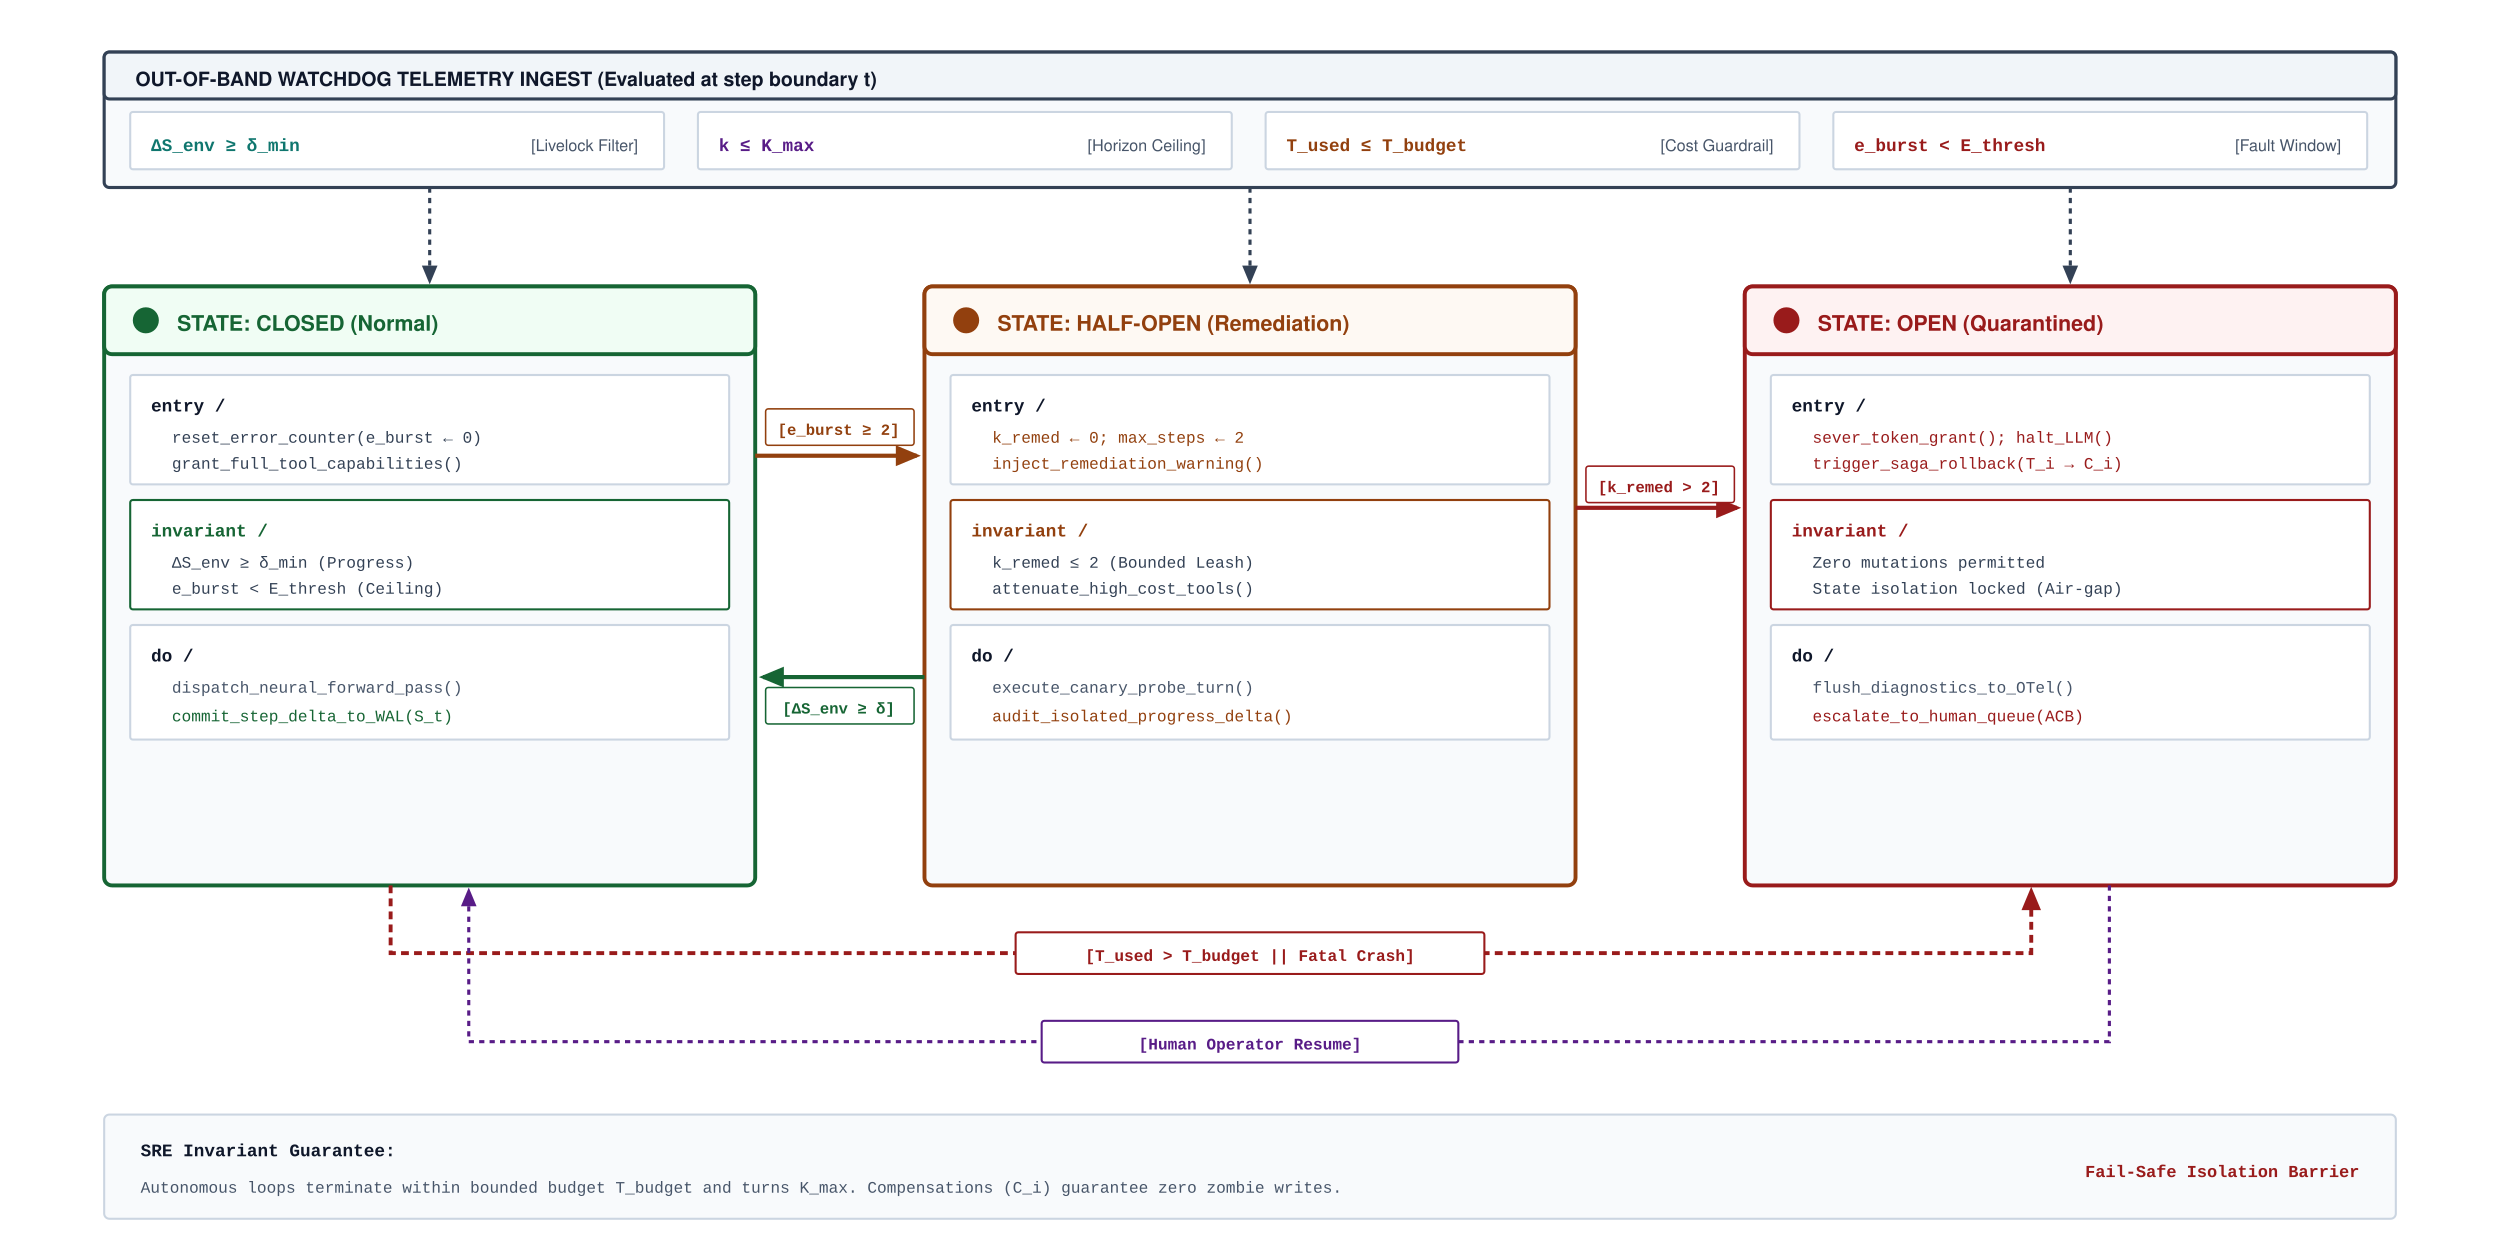
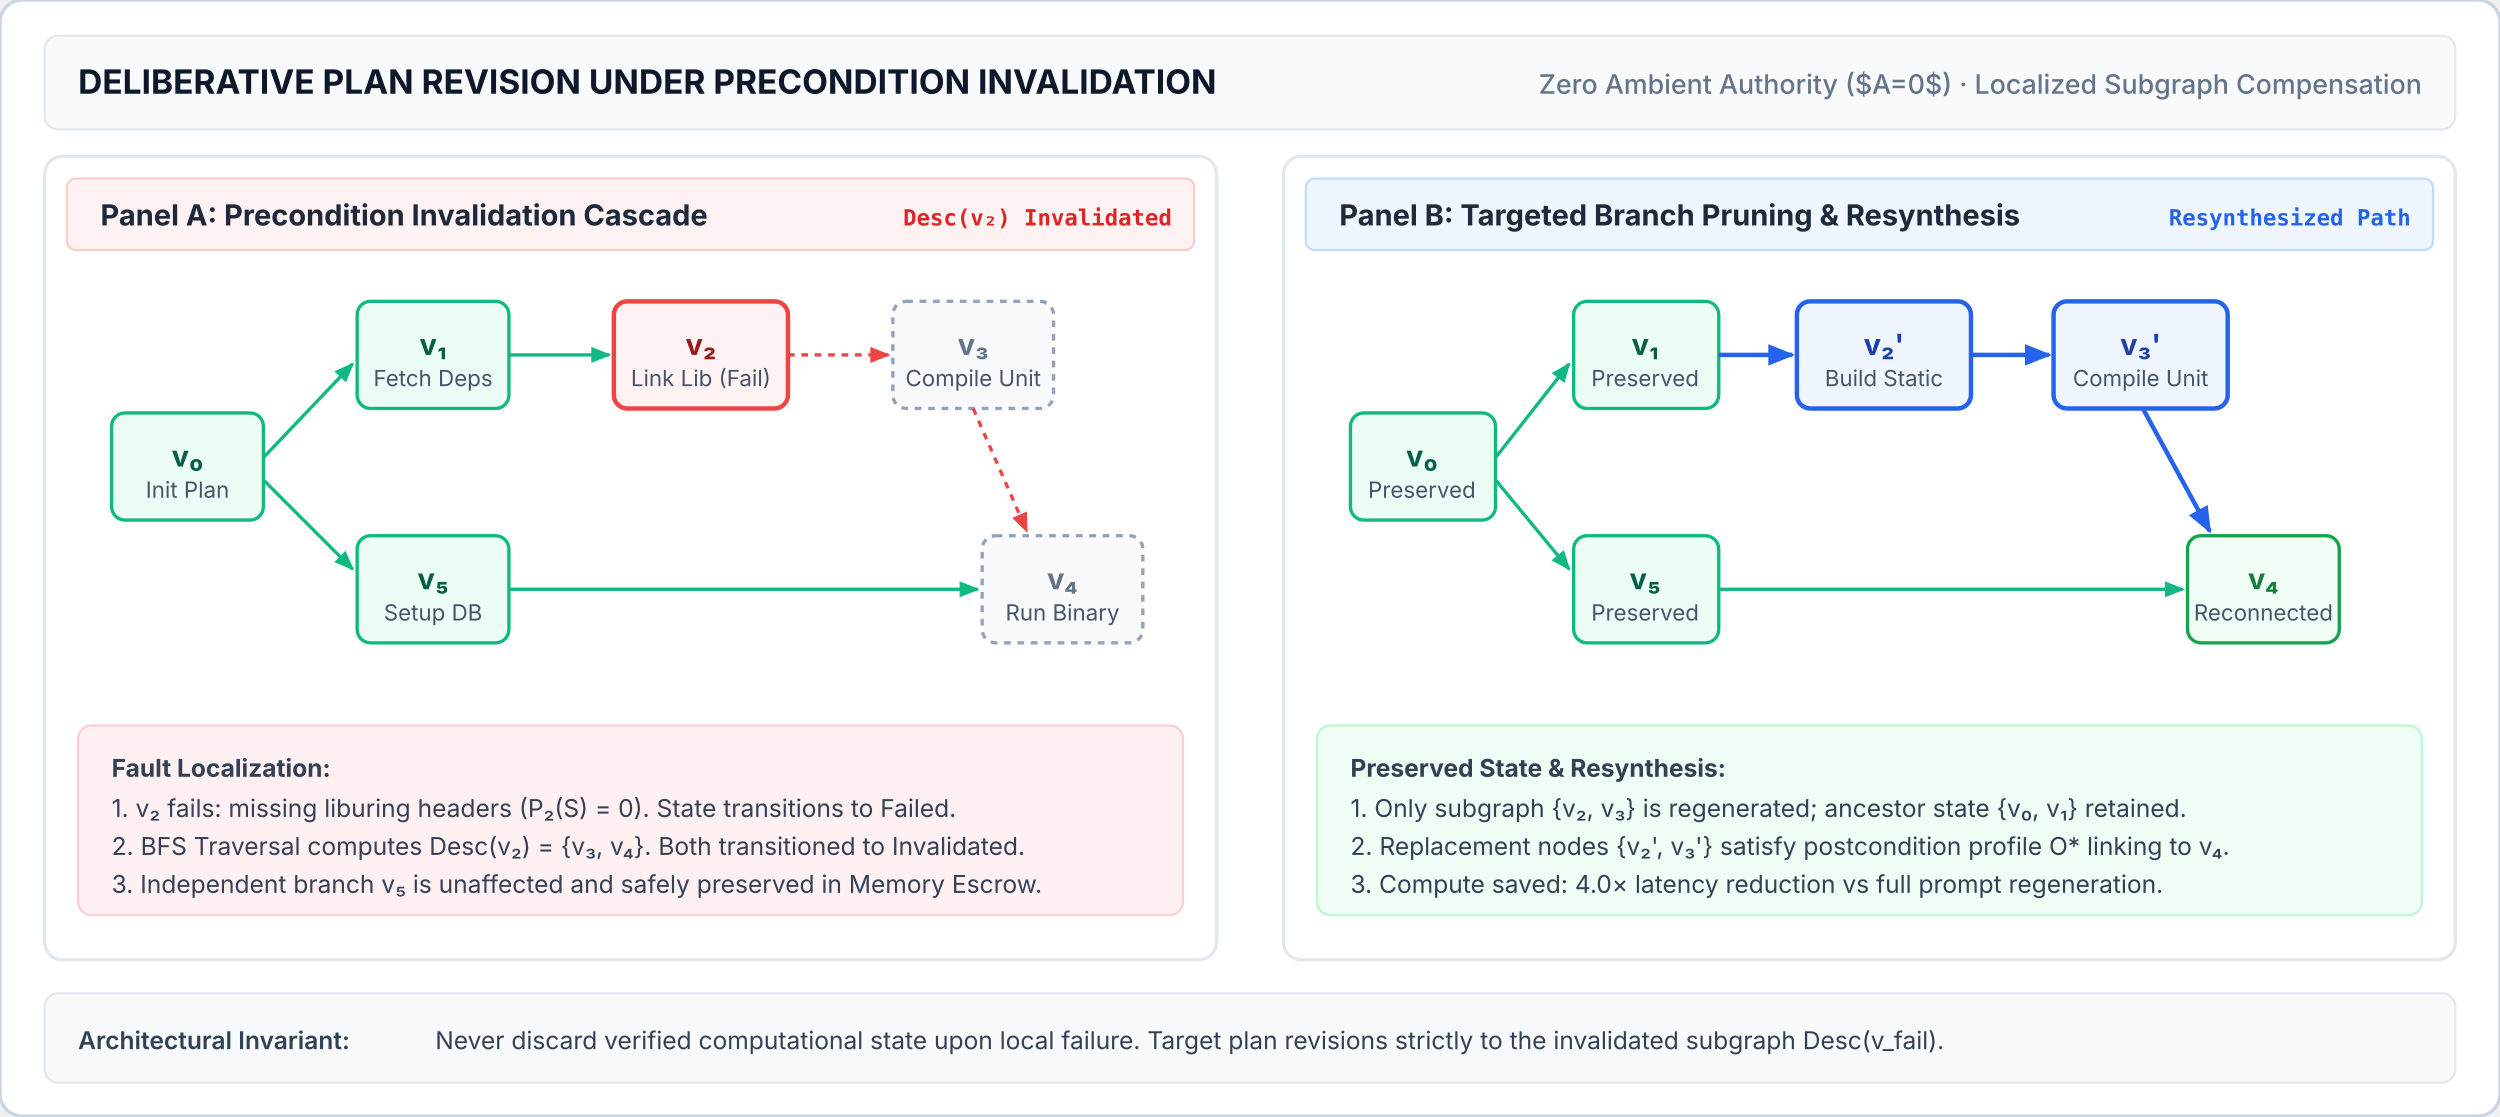
- <svg xmlns="http://www.w3.org/2000/svg" viewBox="0 0 960 480" width="100%" height="100%" font-family="Helvetica Neue, Helvetica, Arial, sans-serif">
+ <svg xmlns="http://www.w3.org/2000/svg" viewBox="0 0 1120 500" width="100%" height="100%">
  <defs>
-     <marker id="arr-amethyst" markerWidth="6" markerHeight="5" refX="5" refY="2.5" orient="auto">
-       <path d="M0,0 L6,2.5 L0,5 Z" fill="#581C87" />
+     <style>
+       .title { font-family: system-ui, -apple-system, sans-serif; font-weight: 700; font-size: 15px; fill: #0f172a; }
+       .panel-title { font-family: system-ui, -apple-system, sans-serif; font-weight: 700; font-size: 13px; fill: #1e293b; }
+       .panel-sub { font-family: system-ui, -apple-system, sans-serif; font-weight: 500; font-size: 12px; fill: #64748b; }
+       .node-lbl { font-family: system-ui, -apple-system, sans-serif; font-weight: 700; font-size: 13px; text-anchor: middle; }
+       .node-sub { font-family: system-ui, -apple-system, sans-serif; font-weight: 400; font-size: 10px; text-anchor: middle; fill: #475569; }
+       .badge { font-family: ui-monospace, monospace; font-size: 10px; font-weight: 600; }
+       .card-text { font-family: system-ui, -apple-system, sans-serif; font-size: 11px; fill: #334155; }
+     </style>
+     <marker id="arrow-slate" viewBox="0 0 10 10" refX="9" refY="5" markerWidth="6" markerHeight="6" orient="auto">
+       <path d="M 0 1 L 10 5 L 0 9 z" fill="#64748b" />
    </marker>
-     <marker id="arr-slate" markerWidth="6" markerHeight="5" refX="5" refY="2.5" orient="auto">
-       <path d="M0,0 L6,2.5 L0,5 Z" fill="#334155" />
+     <marker id="arrow-green" viewBox="0 0 10 10" refX="9" refY="5" markerWidth="6" markerHeight="6" orient="auto">
+       <path d="M 0 1 L 10 5 L 0 9 z" fill="#10b981" />
    </marker>
-     <marker id="arr-teal" markerWidth="6" markerHeight="5" refX="5" refY="2.5" orient="auto">
-       <path d="M0,0 L6,2.5 L0,5 Z" fill="#0F766E" />
+     <marker id="arrow-red" viewBox="0 0 10 10" refX="9" refY="5" markerWidth="6" markerHeight="6" orient="auto">
+       <path d="M 0 1 L 10 5 L 0 9 z" fill="#ef4444" />
    </marker>
-     <marker id="arr-ochre" markerWidth="6" markerHeight="5" refX="5" refY="2.5" orient="auto">
-       <path d="M0,0 L6,2.5 L0,5 Z" fill="#92400E" />
-     </marker>
-     <marker id="arr-crimson" markerWidth="6" markerHeight="5" refX="5" refY="2.5" orient="auto">
-       <path d="M0,0 L6,2.5 L0,5 Z" fill="#991B1B" />
-     </marker>
-     <marker id="arr-sage" markerWidth="6" markerHeight="5" refX="5" refY="2.5" orient="auto">
-       <path d="M0,0 L6,2.5 L0,5 Z" fill="#166534" />
+     <marker id="arrow-blue" viewBox="0 0 10 10" refX="9" refY="5" markerWidth="6" markerHeight="6" orient="auto">
+       <path d="M 0 1 L 10 5 L 0 9 z" fill="#2563eb" />
    </marker>
  </defs>
-   <rect width="960" height="480" fill="#ffffff" />
-   <g transform="translate(40, 20)">
-     <rect width="880" height="52" rx="2" fill="#F8FAFC" stroke="#334155" stroke-width="1.2" />
-     <rect width="880" height="18" rx="2" fill="#F1F5F9" stroke="#334155" stroke-width="1.2" />
-     <text x="12" y="13" font-size="7.5" font-weight="700" fill="#0F172A">OUT-OF-BAND WATCHDOG TELEMETRY INGEST (Evaluated at step boundary t)</text>
-     <g transform="translate(10, 23)">
-       <g transform="translate(0, 0)">
-         <rect width="205" height="22" rx="1" fill="#ffffff" stroke="#CBD5E1" stroke-width="0.8" />
-         <text x="8" y="15" font-size="6.8" font-family="Courier New, monospace" font-weight="700" fill="#0F766E">ΔS_env ≥ δ_min</text>
-         <text x="195" y="15" text-anchor="end" font-size="6.2" fill="#475569">[Livelock Filter]</text>
-       </g>
-       <g transform="translate(218, 0)">
-         <rect width="205" height="22" rx="1" fill="#ffffff" stroke="#CBD5E1" stroke-width="0.8" />
-         <text x="8" y="15" font-size="6.8" font-family="Courier New, monospace" font-weight="700" fill="#581C87">k ≤ K_max</text>
-         <text x="195" y="15" text-anchor="end" font-size="6.2" fill="#475569">[Horizon Ceiling]</text>
-       </g>
-       <g transform="translate(436, 0)">
-         <rect width="205" height="22" rx="1" fill="#ffffff" stroke="#CBD5E1" stroke-width="0.8" />
-         <text x="8" y="15" font-size="6.8" font-family="Courier New, monospace" font-weight="700" fill="#92400E">T_used ≤ T_budget</text>
-         <text x="195" y="15" text-anchor="end" font-size="6.2" fill="#475569">[Cost Guardrail]</text>
-       </g>
-       <g transform="translate(654, 0)">
-         <rect width="205" height="22" rx="1" fill="#ffffff" stroke="#CBD5E1" stroke-width="0.8" />
-         <text x="8" y="15" font-size="6.8" font-family="Courier New, monospace" font-weight="700" fill="#991B1B">e_burst &lt; E_thresh</text>
-         <text x="195" y="15" text-anchor="end" font-size="6.2" fill="#475569">[Fault Window]</text>
-       </g>
-     </g>
+   <rect width="1120" height="500" rx="10" fill="#ffffff" stroke="#cbd5e1" stroke-width="1.5" />
+   <rect x="20" y="16" width="1080" height="42" rx="6" fill="#f8fafc" stroke="#e2e8f0" />
+   <text x="35" y="42" class="title">DELIBERATIVE PLAN REVISION UNDER PRECONDITION INVALIDATION</text>
+   <text x="1085" y="42" class="panel-sub" text-anchor="end">Zero Ambient Authority ($A=0$) · Localized Subgraph Compensation</text>
+   <rect x="20" y="70" width="525" height="360" rx="8" fill="#ffffff" stroke="#e2e8f0" stroke-width="1.5" />
+   <rect x="30" y="80" width="505" height="32" rx="4" fill="#fef2f2" stroke="#fecaca" />
+   <text x="45" y="101" class="panel-title" fill="#991b1b">Panel A: Precondition Invalidation Cascade</text>
+   <text x="525" y="101" class="badge" fill="#dc2626" text-anchor="end">Desc(v₂) Invalidated</text>
+   <g transform="translate(50, 185)">
+     <rect width="68" height="48" rx="6" fill="#ecfdf5" stroke="#10b981" stroke-width="1.5" />
+     <text x="34" y="24" class="node-lbl" fill="#065f46">v₀</text>
+     <text x="34" y="38" class="node-sub">Init Plan</text>
  </g>
-   <path d="M 165,72 L 165,108" stroke="#334155" stroke-width="1.2" stroke-dasharray="2,2" marker-end="url(#arr-slate)" />
-   <path d="M 480,72 L 480,108" stroke="#334155" stroke-width="1.2" stroke-dasharray="2,2" marker-end="url(#arr-slate)" />
-   <path d="M 795,72 L 795,108" stroke="#334155" stroke-width="1.2" stroke-dasharray="2,2" marker-end="url(#arr-slate)" />
-   <g transform="translate(40, 110)">
-     <rect width="250" height="230" rx="3" fill="#F8FAFC" stroke="#166534" stroke-width="1.5" />
-     <rect width="250" height="26" rx="3" fill="#F0FDF4" stroke="#166534" stroke-width="1.5" />
-     <circle cx="16" cy="13" r="5" fill="#166534" />
-     <text x="28" y="17" font-size="8.2" font-weight="700" fill="#166534">STATE: CLOSED (Normal)</text>
-     <g transform="translate(10, 34)">
-       <rect width="230" height="42" rx="1" fill="#ffffff" stroke="#CBD5E1" stroke-width="0.8" />
-       <text x="8" y="14" font-size="6.8" font-family="Courier New, monospace" font-weight="700" fill="#0F172A">entry /</text>
-       <text x="16" y="26" font-size="6.2" font-family="Courier New, monospace" fill="#334155">reset_error_counter(e_burst ← 0)</text>
-       <text x="16" y="36" font-size="6.2" font-family="Courier New, monospace" fill="#334155">grant_full_tool_capabilities()</text>
-       <g transform="translate(0, 48)">
-         <rect width="230" height="42" rx="1" fill="#ffffff" stroke="#166534" stroke-width="0.8" />
-         <text x="8" y="14" font-size="6.8" font-family="Courier New, monospace" font-weight="700" fill="#166534">invariant /</text>
-         <text x="16" y="26" font-size="6.2" font-family="Courier New, monospace" fill="#334155">ΔS_env ≥ δ_min  (Progress)</text>
-         <text x="16" y="36" font-size="6.2" font-family="Courier New, monospace" fill="#334155">e_burst &lt; E_thresh  (Ceiling)</text>
-       </g>
-       <g transform="translate(0, 96)">
-         <rect width="230" height="44" rx="1" fill="#ffffff" stroke="#CBD5E1" stroke-width="0.8" />
-         <text x="8" y="14" font-size="6.8" font-family="Courier New, monospace" font-weight="700" fill="#0F172A">do /</text>
-         <text x="16" y="26" font-size="6.2" font-family="Courier New, monospace" fill="#475569">dispatch_neural_forward_pass()</text>
-         <text x="16" y="37" font-size="6.2" font-family="Courier New, monospace" fill="#166534">commit_step_delta_to_WAL(S_t)</text>
-       </g>
-     </g>
+   <g transform="translate(160, 135)">
+     <rect width="68" height="48" rx="6" fill="#ecfdf5" stroke="#10b981" stroke-width="1.5" />
+     <text x="34" y="24" class="node-lbl" fill="#065f46">v₁</text>
+     <text x="34" y="38" class="node-sub">Fetch Deps</text>
  </g>
-   <g transform="translate(355, 110)">
-     <rect width="250" height="230" rx="3" fill="#F8FAFC" stroke="#92400E" stroke-width="1.5" />
-     <rect width="250" height="26" rx="3" fill="#FEF9F3" stroke="#92400E" stroke-width="1.5" />
-     <circle cx="16" cy="13" r="5" fill="#92400E" />
-     <text x="28" y="17" font-size="8.2" font-weight="700" fill="#92400E">STATE: HALF-OPEN (Remediation)</text>
-     <g transform="translate(10, 34)">
-       <rect width="230" height="42" rx="1" fill="#ffffff" stroke="#CBD5E1" stroke-width="0.8" />
-       <text x="8" y="14" font-size="6.8" font-family="Courier New, monospace" font-weight="700" fill="#0F172A">entry /</text>
-       <text x="16" y="26" font-size="6.2" font-family="Courier New, monospace" fill="#92400E">k_remed ← 0; max_steps ← 2</text>
-       <text x="16" y="36" font-size="6.2" font-family="Courier New, monospace" fill="#92400E">inject_remediation_warning()</text>
-       <g transform="translate(0, 48)">
-         <rect width="230" height="42" rx="1" fill="#ffffff" stroke="#92400E" stroke-width="0.8" />
-         <text x="8" y="14" font-size="6.8" font-family="Courier New, monospace" font-weight="700" fill="#92400E">invariant /</text>
-         <text x="16" y="26" font-size="6.2" font-family="Courier New, monospace" fill="#334155">k_remed ≤ 2  (Bounded Leash)</text>
-         <text x="16" y="36" font-size="6.2" font-family="Courier New, monospace" fill="#334155">attenuate_high_cost_tools()</text>
-       </g>
-       <g transform="translate(0, 96)">
-         <rect width="230" height="44" rx="1" fill="#ffffff" stroke="#CBD5E1" stroke-width="0.8" />
-         <text x="8" y="14" font-size="6.8" font-family="Courier New, monospace" font-weight="700" fill="#0F172A">do /</text>
-         <text x="16" y="26" font-size="6.2" font-family="Courier New, monospace" fill="#475569">execute_canary_probe_turn()</text>
-         <text x="16" y="37" font-size="6.2" font-family="Courier New, monospace" fill="#92400E">audit_isolated_progress_delta()</text>
-       </g>
-     </g>
+   <g transform="translate(160, 240)">
+     <rect width="68" height="48" rx="6" fill="#ecfdf5" stroke="#10b981" stroke-width="1.5" />
+     <text x="34" y="24" class="node-lbl" fill="#065f46">v₅</text>
+     <text x="34" y="38" class="node-sub">Setup DB</text>
  </g>
-   <g transform="translate(670, 110)">
-     <rect width="250" height="230" rx="3" fill="#F8FAFC" stroke="#991B1B" stroke-width="1.5" />
-     <rect width="250" height="26" rx="3" fill="#FEF2F2" stroke="#991B1B" stroke-width="1.5" />
-     <circle cx="16" cy="13" r="5" fill="#991B1B" />
-     <text x="28" y="17" font-size="8.2" font-weight="700" fill="#991B1B">STATE: OPEN (Quarantined)</text>
-     <g transform="translate(10, 34)">
-       <rect width="230" height="42" rx="1" fill="#ffffff" stroke="#CBD5E1" stroke-width="0.8" />
-       <text x="8" y="14" font-size="6.8" font-family="Courier New, monospace" font-weight="700" fill="#0F172A">entry /</text>
-       <text x="16" y="26" font-size="6.2" font-family="Courier New, monospace" fill="#991B1B">sever_token_grant(); halt_LLM()</text>
-       <text x="16" y="36" font-size="6.2" font-family="Courier New, monospace" fill="#991B1B">trigger_saga_rollback(T_i → C_i)</text>
-       <g transform="translate(0, 48)">
-         <rect width="230" height="42" rx="1" fill="#ffffff" stroke="#991B1B" stroke-width="0.8" />
-         <text x="8" y="14" font-size="6.8" font-family="Courier New, monospace" font-weight="700" fill="#991B1B">invariant /</text>
-         <text x="16" y="26" font-size="6.2" font-family="Courier New, monospace" fill="#334155">Zero mutations permitted</text>
-         <text x="16" y="36" font-size="6.2" font-family="Courier New, monospace" fill="#334155">State isolation locked (Air-gap)</text>
-       </g>
-       <g transform="translate(0, 96)">
-         <rect width="230" height="44" rx="1" fill="#ffffff" stroke="#CBD5E1" stroke-width="0.8" />
-         <text x="8" y="14" font-size="6.8" font-family="Courier New, monospace" font-weight="700" fill="#0F172A">do /</text>
-         <text x="16" y="26" font-size="6.2" font-family="Courier New, monospace" fill="#475569">flush_diagnostics_to_OTel()</text>
-         <text x="16" y="37" font-size="6.2" font-family="Courier New, monospace" fill="#991B1B">escalate_to_human_queue(ACB)</text>
-       </g>
-     </g>
+   <g transform="translate(275, 135)">
+     <rect width="78" height="48" rx="6" fill="#fef2f2" stroke="#ef4444" stroke-width="2" />
+     <text x="39" y="24" class="node-lbl" fill="#991b1b">v₂</text>
+     <text x="39" y="38" class="node-sub">Link Lib (Fail)</text>
  </g>
-   <path d="M 290,175 L 352,175" stroke="#92400E" stroke-width="1.6" marker-end="url(#arr-ochre)" />
-   <rect x="294" y="157" width="57" height="14" rx="1" fill="#ffffff" stroke="#92400E" stroke-width="0.6" />
-   <text x="322" y="167" text-anchor="middle" font-size="6" font-family="Courier New, monospace" font-weight="700" fill="#92400E">[e_burst ≥ 2]</text>
-   <path d="M 355,260 L 293,260" stroke="#166534" stroke-width="1.6" marker-end="url(#arr-sage)" />
-   <rect x="294" y="264" width="57" height="14" rx="1" fill="#ffffff" stroke="#166534" stroke-width="0.6" />
-   <text x="322" y="274" text-anchor="middle" font-size="6" font-family="Courier New, monospace" font-weight="700" fill="#166534">[ΔS_env ≥ δ]</text>
-   <path d="M 605,195 L 667,195" stroke="#991B1B" stroke-width="1.6" marker-end="url(#arr-crimson)" />
-   <rect x="609" y="179" width="57" height="14" rx="1" fill="#ffffff" stroke="#991B1B" stroke-width="0.6" />
-   <text x="637" y="189" text-anchor="middle" font-size="6" font-family="Courier New, monospace" font-weight="700" fill="#991B1B">[k_remed &gt; 2]</text>
-   <path d="M 150,340 L 150,366 L 780,366 L 780,342" fill="none" stroke="#991B1B" stroke-width="1.5" stroke-dasharray="3,2" marker-end="url(#arr-crimson)" />
-   <rect x="390" y="358" width="180" height="16" rx="1" fill="#ffffff" stroke="#991B1B" stroke-width="0.8" />
-   <text x="480" y="369" text-anchor="middle" font-size="6.2" font-family="Courier New, monospace" font-weight="700" fill="#991B1B">[T_used &gt; T_budget || Fatal Crash]</text>
-   <path d="M 810,340 L 810,400 L 180,400 L 180,342" fill="none" stroke="#581C87" stroke-width="1.2" stroke-dasharray="2,2" marker-end="url(#arr-amethyst)" />
-   <rect x="400" y="392" width="160" height="16" rx="1" fill="#ffffff" stroke="#581C87" stroke-width="0.8" />
-   <text x="480" y="403" text-anchor="middle" font-size="6.2" font-family="Courier New, monospace" font-weight="700" fill="#581C87">[Human Operator Resume]</text>
-   <g transform="translate(40, 428)">
-     <rect width="880" height="40" rx="2" fill="#F8FAFC" stroke="#CBD5E1" stroke-width="0.8" />
-     <text x="14" y="16" font-size="6.8" font-family="Courier New, monospace" font-weight="700" fill="#0F172A">SRE Invariant Guarantee:</text>
-     <text x="14" y="30" font-size="6.2" font-family="Courier New, monospace" fill="#475569">Autonomous loops terminate within bounded budget T_budget and turns K_max. Compensations (C_i) guarantee zero zombie writes.</text>
-     <text x="866" y="24" text-anchor="end" font-size="6.5" font-family="Courier New, monospace" font-weight="700" fill="#991B1B">Fail-Safe Isolation Barrier</text>
+   <g transform="translate(400, 135)">
+     <rect width="72" height="48" rx="6" fill="#f8fafc" stroke="#94a3b8" stroke-dasharray="3,3" stroke-width="1.5" />
+     <text x="36" y="24" class="node-lbl" fill="#64748b">v₃</text>
+     <text x="36" y="38" class="node-sub">Compile Unit</text>
  </g>
+   <g transform="translate(440, 240)">
+     <rect width="72" height="48" rx="6" fill="#f8fafc" stroke="#94a3b8" stroke-dasharray="3,3" stroke-width="1.5" />
+     <text x="36" y="24" class="node-lbl" fill="#64748b">v₄</text>
+     <text x="36" y="38" class="node-sub">Run Binary</text>
+   </g>
+   <path d="M 118 205 L 158 163" stroke="#10b981" stroke-width="1.5" marker-end="url(#arrow-green)" />
+   <path d="M 118 215 L 158 255" stroke="#10b981" stroke-width="1.5" marker-end="url(#arrow-green)" />
+   <path d="M 228 159 L 273 159" stroke="#10b981" stroke-width="1.5" marker-end="url(#arrow-green)" />
+   <path d="M 353 159 L 398 159" stroke="#ef4444" stroke-width="1.5" stroke-dasharray="3,3" marker-end="url(#arrow-red)" />
+   <path d="M 436 183 L 460 238" stroke="#ef4444" stroke-width="1.5" stroke-dasharray="3,3" marker-end="url(#arrow-red)" />
+   <path d="M 228 264 L 438 264" stroke="#10b981" stroke-width="1.5" marker-end="url(#arrow-green)" />
+   <rect x="35" y="325" width="495" height="85" rx="6" fill="#fff1f2" stroke="#fecdd3" />
+   <text x="50" y="348" class="card-text" font-weight="700" fill="#9f1239">Fault Localization:</text>
+   <text x="50" y="366" class="card-text">1. v₂ fails: missing liburing headers (P₂(S) = 0). State transitions to Failed.</text>
+   <text x="50" y="383" class="card-text">2. BFS Traversal computes Desc(v₂) = {v₃, v₄}. Both transitioned to Invalidated.</text>
+   <text x="50" y="400" class="card-text">3. Independent branch v₅ is unaffected and safely preserved in Memory Escrow.</text>
+   <rect x="575" y="70" width="525" height="360" rx="8" fill="#ffffff" stroke="#e2e8f0" stroke-width="1.5" />
+   <rect x="585" y="80" width="505" height="32" rx="4" fill="#eff6ff" stroke="#bfdbfe" />
+   <text x="600" y="101" class="panel-title" fill="#1e40af">Panel B: Targeted Branch Pruning &amp; Resynthesis</text>
+   <text x="1080" y="101" class="badge" fill="#2563eb" text-anchor="end">Resynthesized Path</text>
+   <g transform="translate(605, 185)">
+     <rect width="65" height="48" rx="6" fill="#ecfdf5" stroke="#10b981" stroke-width="1.5" />
+     <text x="32" y="24" class="node-lbl" fill="#065f46">v₀</text>
+     <text x="32" y="38" class="node-sub">Preserved</text>
+   </g>
+   <g transform="translate(705, 135)">
+     <rect width="65" height="48" rx="6" fill="#ecfdf5" stroke="#10b981" stroke-width="1.5" />
+     <text x="32" y="24" class="node-lbl" fill="#065f46">v₁</text>
+     <text x="32" y="38" class="node-sub">Preserved</text>
+   </g>
+   <g transform="translate(705, 240)">
+     <rect width="65" height="48" rx="6" fill="#ecfdf5" stroke="#10b981" stroke-width="1.5" />
+     <text x="32" y="24" class="node-lbl" fill="#065f46">v₅</text>
+     <text x="32" y="38" class="node-sub">Preserved</text>
+   </g>
+   <g transform="translate(805, 135)">
+     <rect width="78" height="48" rx="6" fill="#eff6ff" stroke="#2563eb" stroke-width="2" />
+     <text x="39" y="24" class="node-lbl" fill="#1e40af">v₂'</text>
+     <text x="39" y="38" class="node-sub">Build Static</text>
+   </g>
+   <g transform="translate(920, 135)">
+     <rect width="78" height="48" rx="6" fill="#eff6ff" stroke="#2563eb" stroke-width="2" />
+     <text x="39" y="24" class="node-lbl" fill="#1e40af">v₃'</text>
+     <text x="39" y="38" class="node-sub">Compile Unit</text>
+   </g>
+   <g transform="translate(980, 240)">
+     <rect width="68" height="48" rx="6" fill="#f0fdf4" stroke="#16a34a" stroke-width="1.5" />
+     <text x="34" y="24" class="node-lbl" fill="#15803d">v₄</text>
+     <text x="34" y="38" class="node-sub">Reconnected</text>
+   </g>
+   <path d="M 670 205 L 703 163" stroke="#10b981" stroke-width="1.5" marker-end="url(#arrow-green)" />
+   <path d="M 670 215 L 703 255" stroke="#10b981" stroke-width="1.5" marker-end="url(#arrow-green)" />
+   <path d="M 770 159 L 803 159" stroke="#2563eb" stroke-width="2" marker-end="url(#arrow-blue)" />
+   <path d="M 883 159 L 918 159" stroke="#2563eb" stroke-width="2" marker-end="url(#arrow-blue)" />
+   <path d="M 960 183 L 990 238" stroke="#2563eb" stroke-width="2" marker-end="url(#arrow-blue)" />
+   <path d="M 770 264 L 978 264" stroke="#10b981" stroke-width="1.5" marker-end="url(#arrow-green)" />
+   <rect x="590" y="325" width="495" height="85" rx="6" fill="#f0fdf4" stroke="#bbf7d0" />
+   <text x="605" y="348" class="card-text" font-weight="700" fill="#166534">Preserved State &amp; Resynthesis:</text>
+   <text x="605" y="366" class="card-text">1. Only subgraph {v₂, v₃} is regenerated; ancestor state {v₀, v₁} retained.</text>
+   <text x="605" y="383" class="card-text">2. Replacement nodes {v₂', v₃'} satisfy postcondition profile O* linking to v₄.</text>
+   <text x="605" y="400" class="card-text">3. Compute saved: 4.0× latency reduction vs full prompt regeneration.</text>
+   <rect x="20" y="445" width="1080" height="40" rx="6" fill="#f8fafc" stroke="#e2e8f0" />
+   <text x="35" y="470" class="card-text" font-weight="600" fill="#0f172a">Architectural Invariant:</text>
+   <text x="195" y="470" class="card-text" fill="#334155">Never discard verified computational state upon local failure. Target plan revisions strictly to the invalidated subgraph Desc(v_fail).</text>
</svg>
